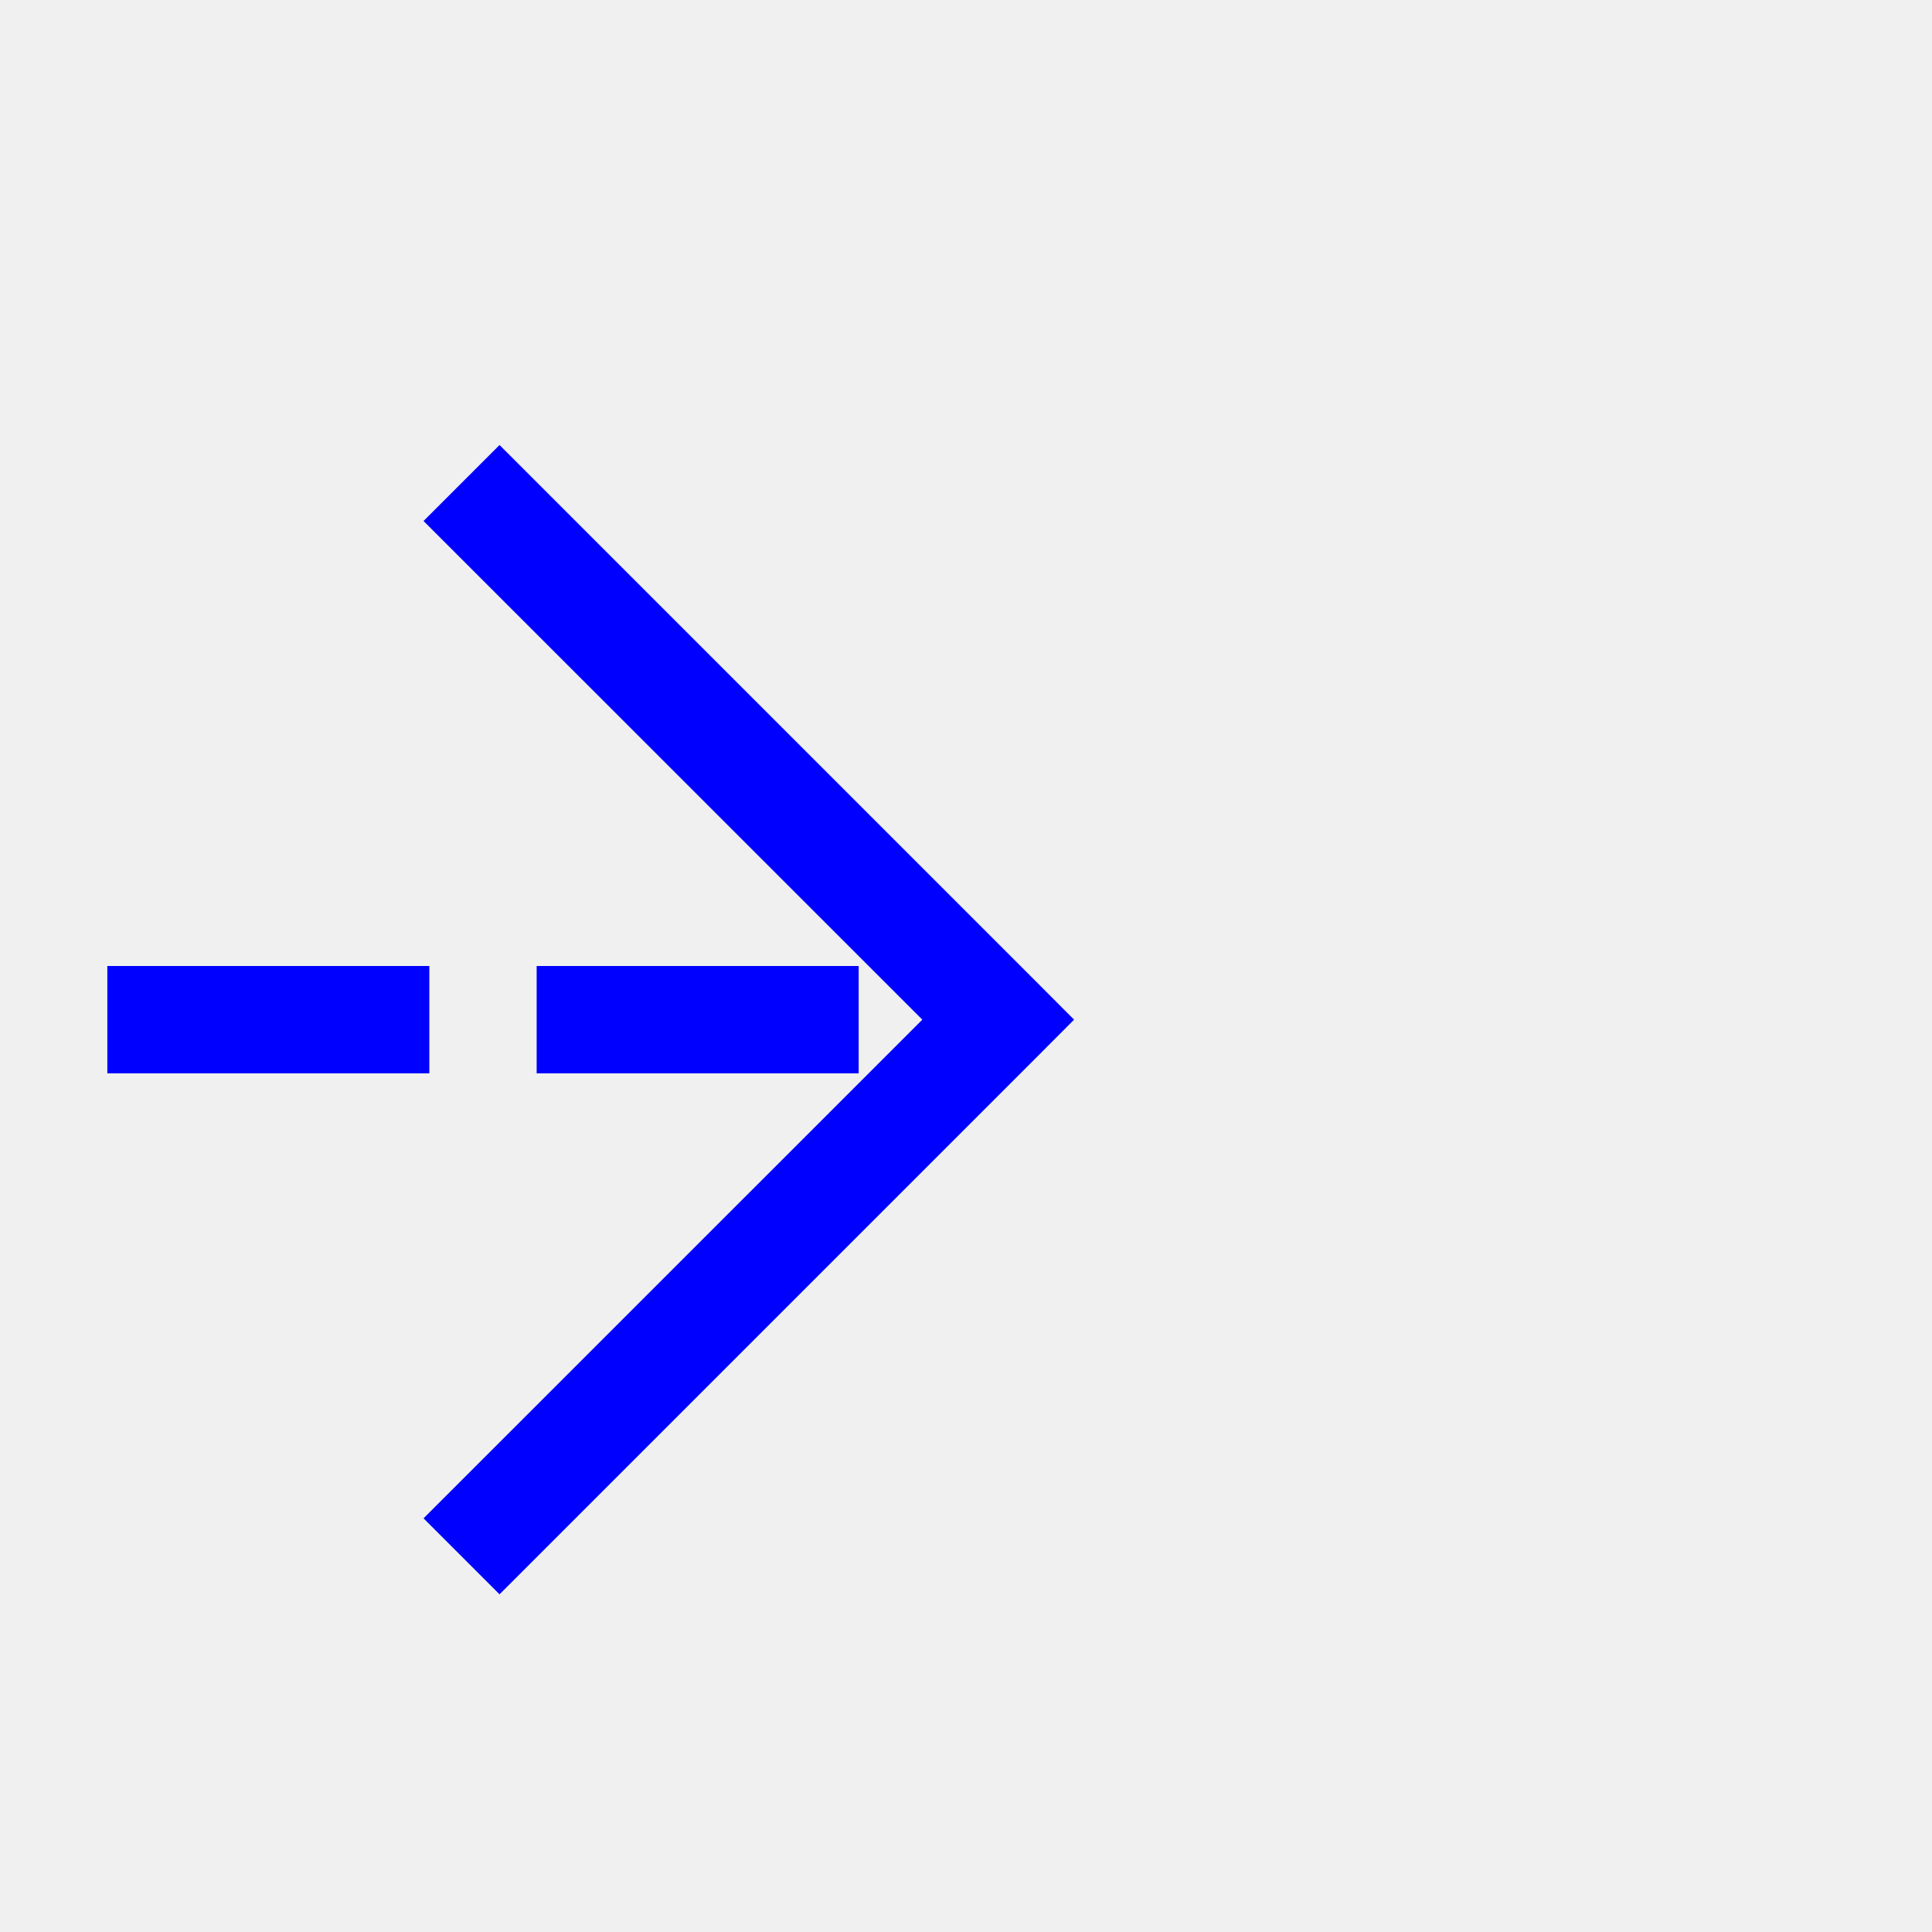
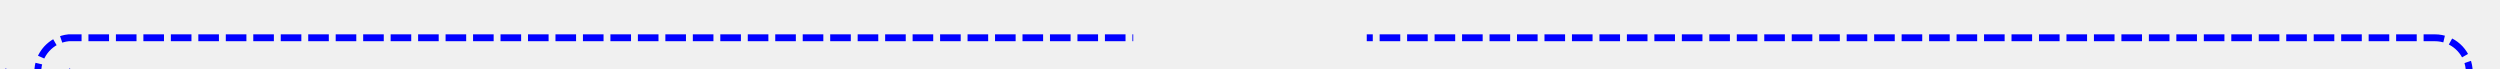
- <svg xmlns="http://www.w3.org/2000/svg" version="1.1" width="18px" height="18px" preserveAspectRatio="xMinYMid meet" viewBox="881 163  18 16">
+ <svg xmlns="http://www.w3.org/2000/svg" version="1.1" width="364px" height="10px" preserveAspectRatio="xMinYMid meet" viewBox="422 126  364 8">
  <defs>
-     <mask fill="white" id="clip831">
-       <path d="M 844 157  L 878 157  L 878 185  L 844 185  Z M 831 157  L 900 157  L 900 185  L 831 185  Z " fill-rule="evenodd" />
+     <mask fill="white" id="clip889">
+       <path d="M 587 116  L 621 116  L 621 144  L 587 144  Z M 418 116  L 784 116  L 784 150  L 418 150  Z " fill-rule="evenodd" />
    </mask>
  </defs>
-   <path d="M 844 171.5  L 831 171.5  M 878 171.5  L 890 171.5  " stroke-width="1" stroke-dasharray="3,1" stroke="#0000ff" fill="none" />
-   <path d="M 884.946 166.854  L 889.593 171.5  L 884.946 176.146  L 885.654 176.854  L 890.654 171.854  L 891.007 171.5  L 890.654 171.146  L 885.654 166.146  L 884.946 166.854  Z " fill-rule="nonzero" fill="#0000ff" stroke="none" mask="url(#clip831)" />
+   <path d="M 781.5 141  L 781.5 135  A 5 5 0 0 0 776.5 130.5 L 432 130.5  A 5 5 0 0 0 427.5 135.5 L 427.5 140  " stroke-width="1" stroke-dasharray="3,1" stroke="#0000ff" fill="none" mask="url(#clip889)" />
+   <path d="M 432.146 134.946  L 427.5 139.593  L 422.854 134.946  L 422.146 135.654  L 427.146 140.654  L 427.5 141.007  L 427.854 140.654  L 432.854 135.654  L 432.146 134.946  Z " fill-rule="nonzero" fill="#0000ff" stroke="none" mask="url(#clip889)" />
</svg>
